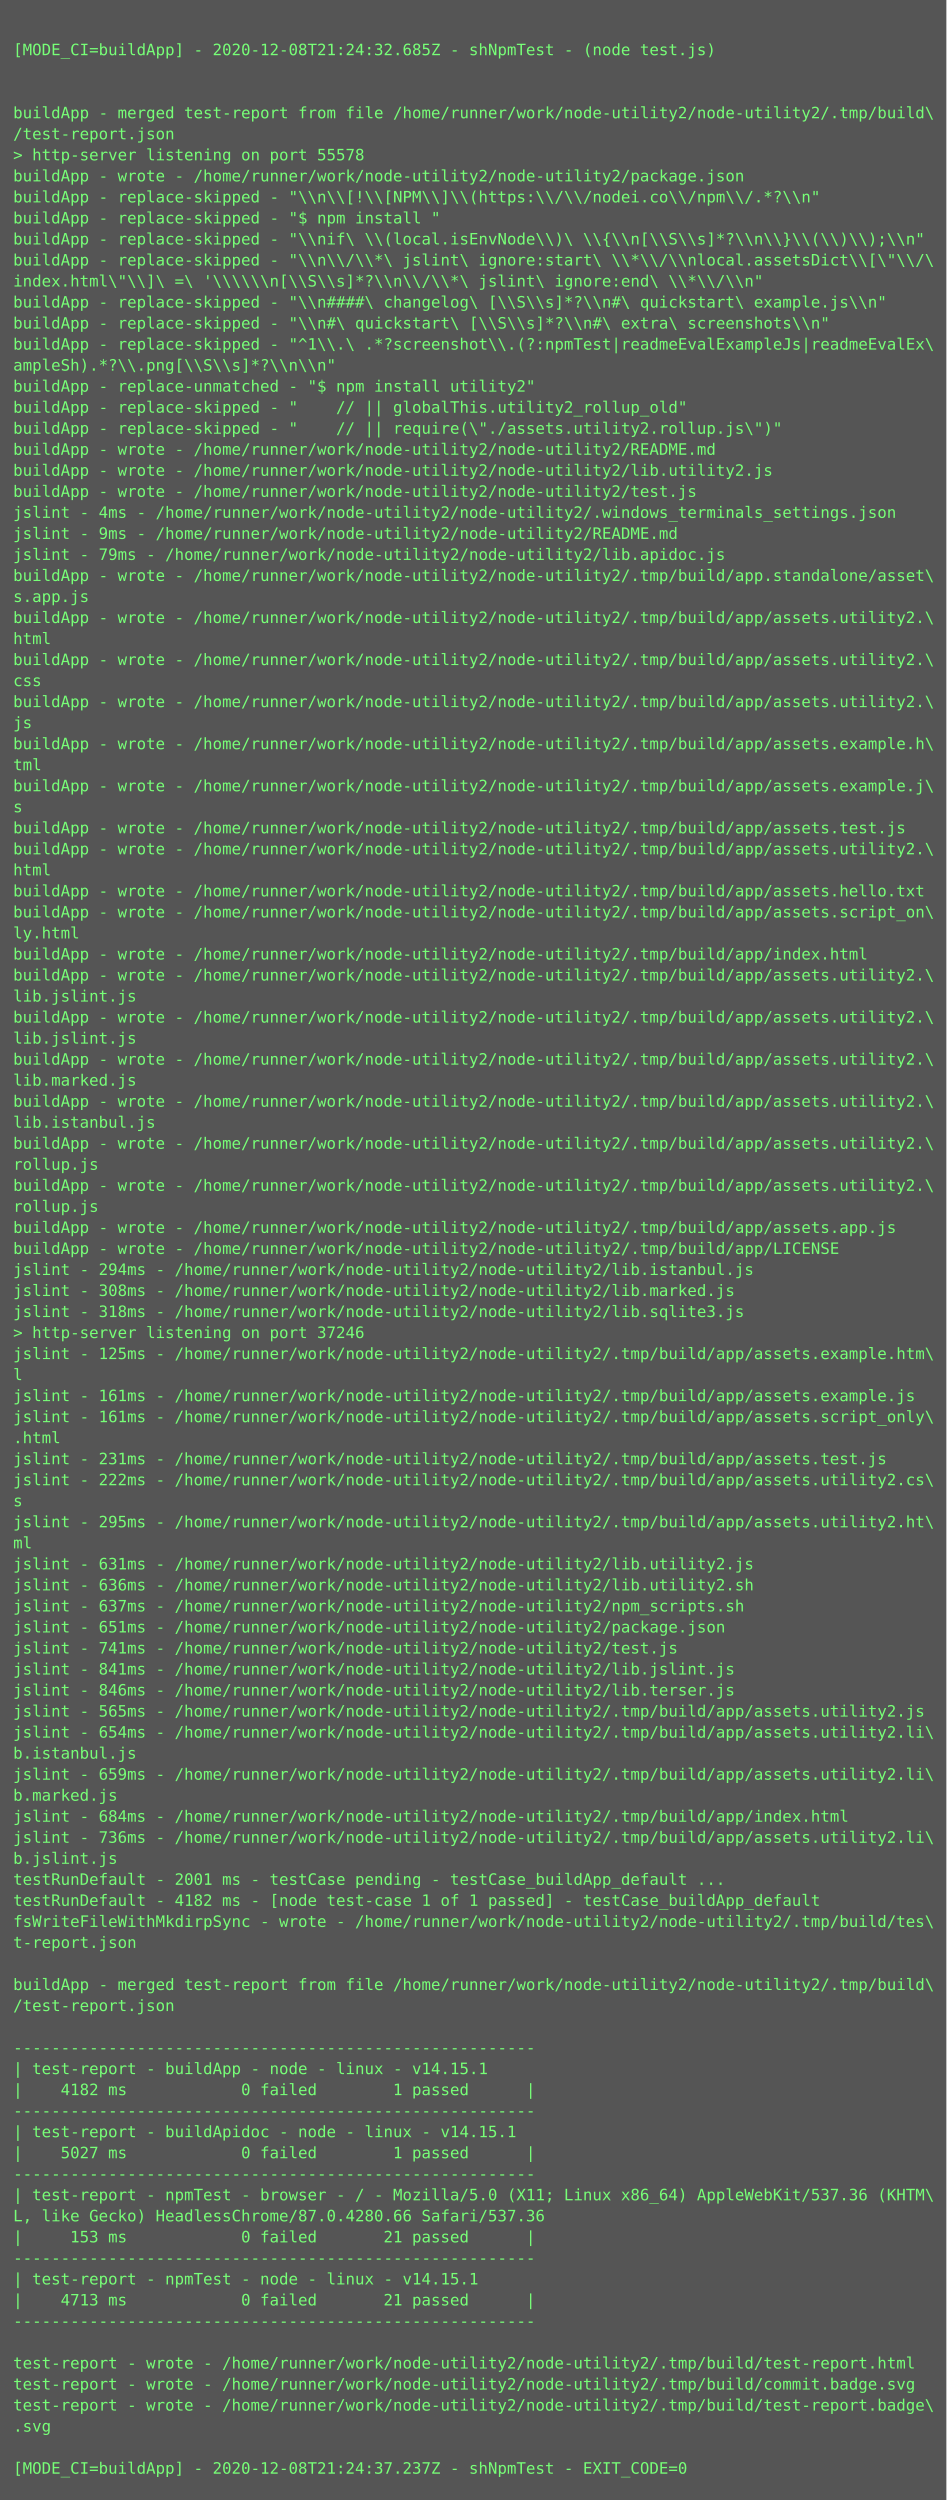
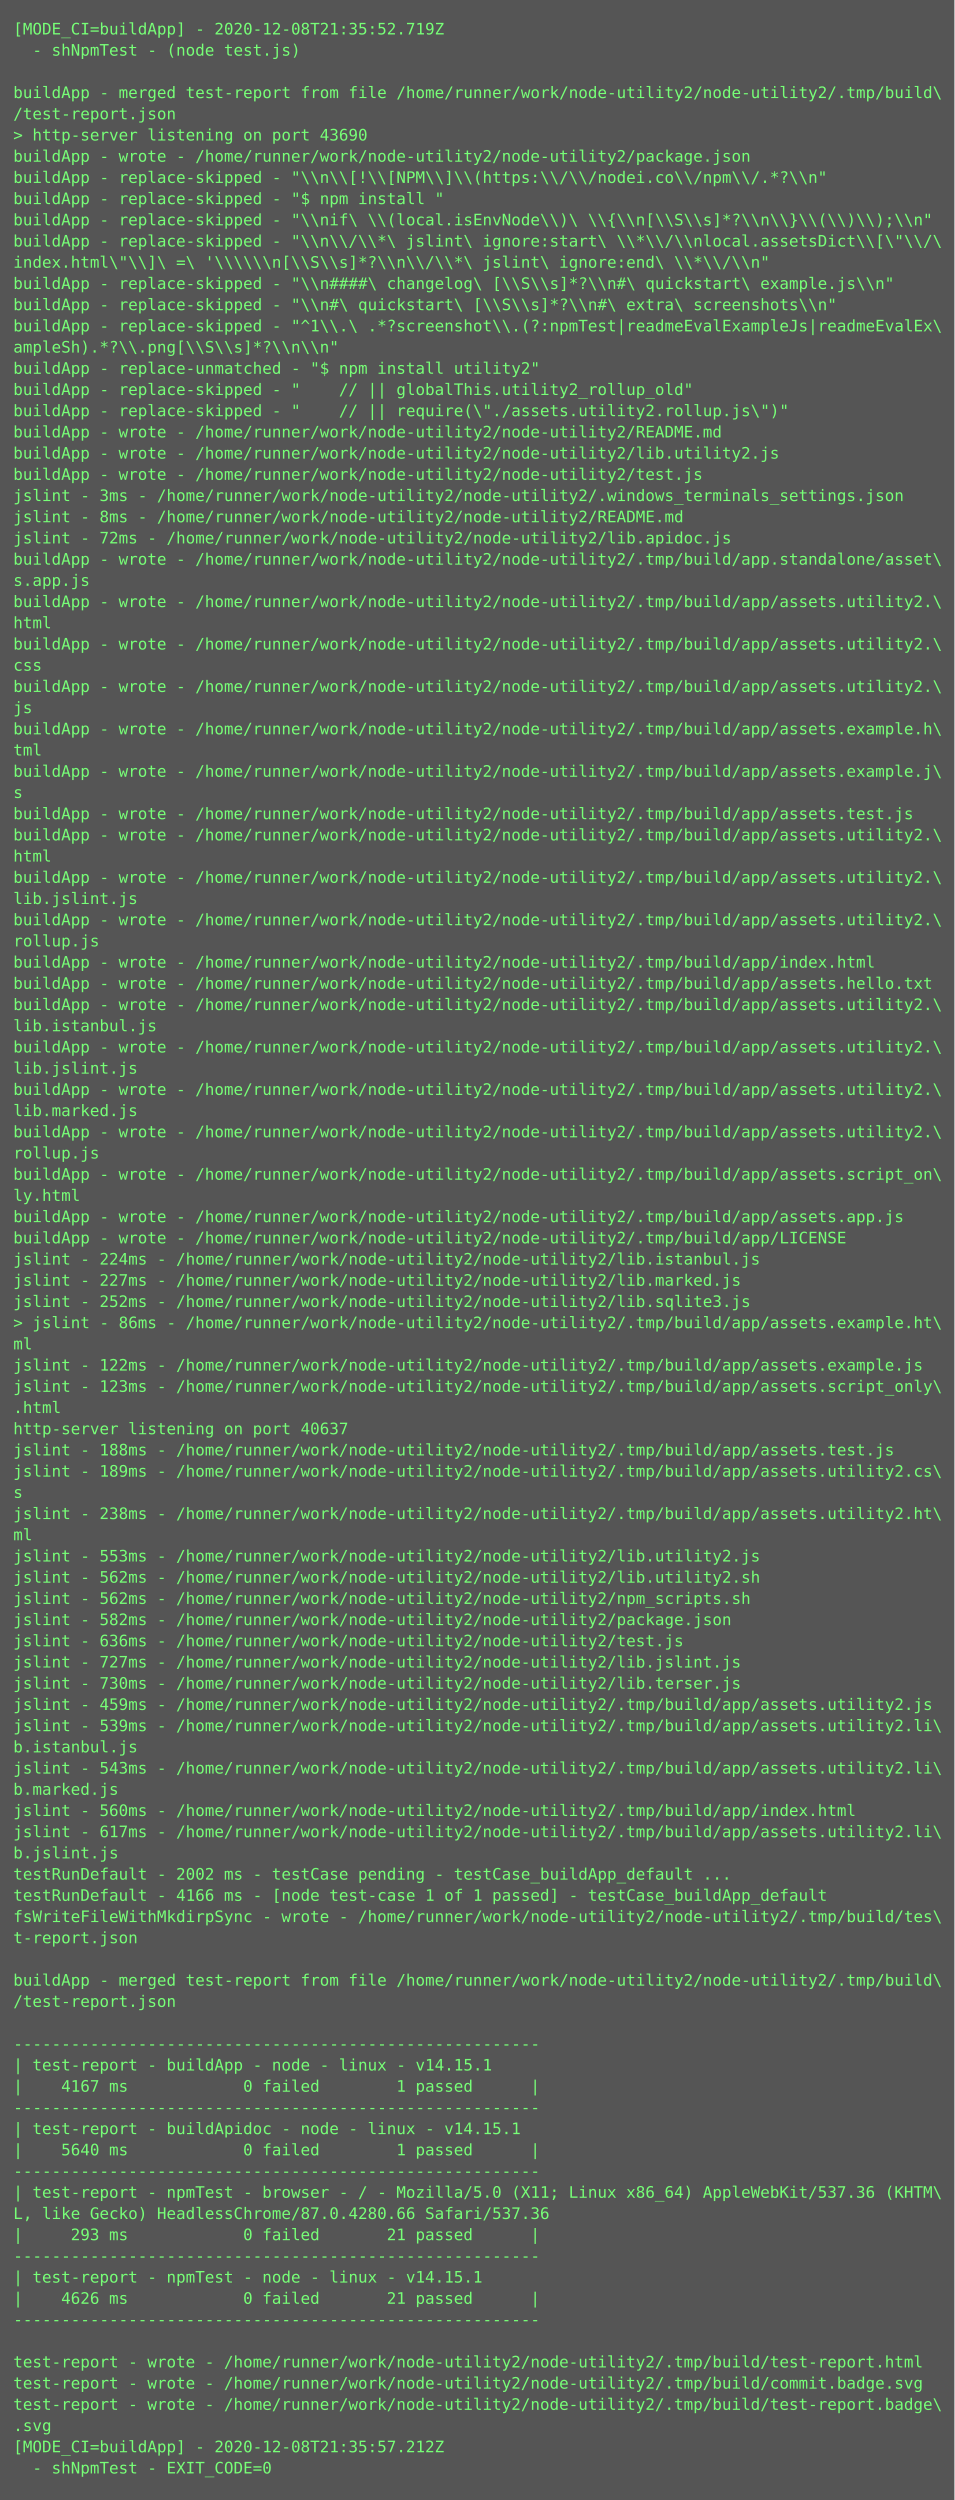
- <svg xmlns="http://www.w3.org/2000/svg" height="1902px" width="720px">
-   <rect height="1902px" fill="#555" width="720px" />
+ <svg xmlns="http://www.w3.org/2000/svg" height="1886px" width="720px">
+   <rect height="1886px" fill="#555" width="720px" />
  <text fill="#7f7" font-family="Consolas, Menlo, monospace" font-size="12" xml:space="preserve">
-     <tspan x="10" y="26" />
-     <tspan x="10" y="42">[MODE_CI=buildApp] - 2020-12-08T21:24:32.685Z - shNpmTest - (node test.js)</tspan>
+     <tspan x="10" y="26">[MODE_CI=buildApp] - 2020-12-08T21:35:52.719Z</tspan>
+     <tspan x="10" y="42">  - shNpmTest - (node test.js)</tspan>
    <tspan x="10" y="58" />
-     <tspan x="10" y="74" />
-     <tspan x="10" y="90">buildApp - merged test-report from file /home/runner/work/node-utility2/node-utility2/.tmp/build\</tspan>
-     <tspan x="10" y="106">/test-report.json</tspan>
-     <tspan x="10" y="122">&gt; http-server listening on port 55578</tspan>
-     <tspan x="10" y="138">buildApp - wrote - /home/runner/work/node-utility2/node-utility2/package.json</tspan>
-     <tspan x="10" y="154">buildApp - replace-skipped - "\\n\\[!\\[NPM\\]\\(https:\\/\\/nodei.co\\/npm\\/.*?\\n"</tspan>
-     <tspan x="10" y="170">buildApp - replace-skipped - "$ npm install "</tspan>
-     <tspan x="10" y="186">buildApp - replace-skipped - "\\nif\ \\(local.isEnvNode\\)\ \\{\\n[\\S\\s]*?\\n\\}\\(\\)\\);\\n"</tspan>
-     <tspan x="10" y="202">buildApp - replace-skipped - "\\n\\/\\*\ jslint\ ignore:start\ \\*\\/\\nlocal.assetsDict\\[\"\\/\</tspan>
-     <tspan x="10" y="218">index.html\"\\]\ =\ '\\\\\\n[\\S\\s]*?\\n\\/\\*\ jslint\ ignore:end\ \\*\\/\\n"</tspan>
-     <tspan x="10" y="234">buildApp - replace-skipped - "\\n####\ changelog\ [\\S\\s]*?\\n#\ quickstart\ example.js\\n"</tspan>
-     <tspan x="10" y="250">buildApp - replace-skipped - "\\n#\ quickstart\ [\\S\\s]*?\\n#\ extra\ screenshots\\n"</tspan>
-     <tspan x="10" y="266">buildApp - replace-skipped - "^1\\.\ .*?screenshot\\.(?:npmTest|readmeEvalExampleJs|readmeEvalEx\</tspan>
-     <tspan x="10" y="282">ampleSh).*?\\.png[\\S\\s]*?\\n\\n"</tspan>
-     <tspan x="10" y="298">buildApp - replace-unmatched - "$ npm install utility2"</tspan>
-     <tspan x="10" y="314">buildApp - replace-skipped - "    // || globalThis.utility2_rollup_old"</tspan>
-     <tspan x="10" y="330">buildApp - replace-skipped - "    // || require(\"./assets.utility2.rollup.js\")"</tspan>
-     <tspan x="10" y="346">buildApp - wrote - /home/runner/work/node-utility2/node-utility2/README.md</tspan>
-     <tspan x="10" y="362">buildApp - wrote - /home/runner/work/node-utility2/node-utility2/lib.utility2.js</tspan>
-     <tspan x="10" y="378">buildApp - wrote - /home/runner/work/node-utility2/node-utility2/test.js</tspan>
-     <tspan x="10" y="394">jslint - 4ms - /home/runner/work/node-utility2/node-utility2/.windows_terminals_settings.json</tspan>
-     <tspan x="10" y="410">jslint - 9ms - /home/runner/work/node-utility2/node-utility2/README.md</tspan>
-     <tspan x="10" y="426">jslint - 79ms - /home/runner/work/node-utility2/node-utility2/lib.apidoc.js</tspan>
-     <tspan x="10" y="442">buildApp - wrote - /home/runner/work/node-utility2/node-utility2/.tmp/build/app.standalone/asset\</tspan>
-     <tspan x="10" y="458">s.app.js</tspan>
-     <tspan x="10" y="474">buildApp - wrote - /home/runner/work/node-utility2/node-utility2/.tmp/build/app/assets.utility2.\</tspan>
-     <tspan x="10" y="490">html</tspan>
-     <tspan x="10" y="506">buildApp - wrote - /home/runner/work/node-utility2/node-utility2/.tmp/build/app/assets.utility2.\</tspan>
-     <tspan x="10" y="522">css</tspan>
-     <tspan x="10" y="538">buildApp - wrote - /home/runner/work/node-utility2/node-utility2/.tmp/build/app/assets.utility2.\</tspan>
-     <tspan x="10" y="554">js</tspan>
-     <tspan x="10" y="570">buildApp - wrote - /home/runner/work/node-utility2/node-utility2/.tmp/build/app/assets.example.h\</tspan>
-     <tspan x="10" y="586">tml</tspan>
-     <tspan x="10" y="602">buildApp - wrote - /home/runner/work/node-utility2/node-utility2/.tmp/build/app/assets.example.j\</tspan>
-     <tspan x="10" y="618">s</tspan>
-     <tspan x="10" y="634">buildApp - wrote - /home/runner/work/node-utility2/node-utility2/.tmp/build/app/assets.test.js</tspan>
-     <tspan x="10" y="650">buildApp - wrote - /home/runner/work/node-utility2/node-utility2/.tmp/build/app/assets.utility2.\</tspan>
-     <tspan x="10" y="666">html</tspan>
-     <tspan x="10" y="682">buildApp - wrote - /home/runner/work/node-utility2/node-utility2/.tmp/build/app/assets.hello.txt</tspan>
-     <tspan x="10" y="698">buildApp - wrote - /home/runner/work/node-utility2/node-utility2/.tmp/build/app/assets.script_on\</tspan>
-     <tspan x="10" y="714">ly.html</tspan>
+     <tspan x="10" y="74">buildApp - merged test-report from file /home/runner/work/node-utility2/node-utility2/.tmp/build\</tspan>
+     <tspan x="10" y="90">/test-report.json</tspan>
+     <tspan x="10" y="106">&gt; http-server listening on port 43690</tspan>
+     <tspan x="10" y="122">buildApp - wrote - /home/runner/work/node-utility2/node-utility2/package.json</tspan>
+     <tspan x="10" y="138">buildApp - replace-skipped - "\\n\\[!\\[NPM\\]\\(https:\\/\\/nodei.co\\/npm\\/.*?\\n"</tspan>
+     <tspan x="10" y="154">buildApp - replace-skipped - "$ npm install "</tspan>
+     <tspan x="10" y="170">buildApp - replace-skipped - "\\nif\ \\(local.isEnvNode\\)\ \\{\\n[\\S\\s]*?\\n\\}\\(\\)\\);\\n"</tspan>
+     <tspan x="10" y="186">buildApp - replace-skipped - "\\n\\/\\*\ jslint\ ignore:start\ \\*\\/\\nlocal.assetsDict\\[\"\\/\</tspan>
+     <tspan x="10" y="202">index.html\"\\]\ =\ '\\\\\\n[\\S\\s]*?\\n\\/\\*\ jslint\ ignore:end\ \\*\\/\\n"</tspan>
+     <tspan x="10" y="218">buildApp - replace-skipped - "\\n####\ changelog\ [\\S\\s]*?\\n#\ quickstart\ example.js\\n"</tspan>
+     <tspan x="10" y="234">buildApp - replace-skipped - "\\n#\ quickstart\ [\\S\\s]*?\\n#\ extra\ screenshots\\n"</tspan>
+     <tspan x="10" y="250">buildApp - replace-skipped - "^1\\.\ .*?screenshot\\.(?:npmTest|readmeEvalExampleJs|readmeEvalEx\</tspan>
+     <tspan x="10" y="266">ampleSh).*?\\.png[\\S\\s]*?\\n\\n"</tspan>
+     <tspan x="10" y="282">buildApp - replace-unmatched - "$ npm install utility2"</tspan>
+     <tspan x="10" y="298">buildApp - replace-skipped - "    // || globalThis.utility2_rollup_old"</tspan>
+     <tspan x="10" y="314">buildApp - replace-skipped - "    // || require(\"./assets.utility2.rollup.js\")"</tspan>
+     <tspan x="10" y="330">buildApp - wrote - /home/runner/work/node-utility2/node-utility2/README.md</tspan>
+     <tspan x="10" y="346">buildApp - wrote - /home/runner/work/node-utility2/node-utility2/lib.utility2.js</tspan>
+     <tspan x="10" y="362">buildApp - wrote - /home/runner/work/node-utility2/node-utility2/test.js</tspan>
+     <tspan x="10" y="378">jslint - 3ms - /home/runner/work/node-utility2/node-utility2/.windows_terminals_settings.json</tspan>
+     <tspan x="10" y="394">jslint - 8ms - /home/runner/work/node-utility2/node-utility2/README.md</tspan>
+     <tspan x="10" y="410">jslint - 72ms - /home/runner/work/node-utility2/node-utility2/lib.apidoc.js</tspan>
+     <tspan x="10" y="426">buildApp - wrote - /home/runner/work/node-utility2/node-utility2/.tmp/build/app.standalone/asset\</tspan>
+     <tspan x="10" y="442">s.app.js</tspan>
+     <tspan x="10" y="458">buildApp - wrote - /home/runner/work/node-utility2/node-utility2/.tmp/build/app/assets.utility2.\</tspan>
+     <tspan x="10" y="474">html</tspan>
+     <tspan x="10" y="490">buildApp - wrote - /home/runner/work/node-utility2/node-utility2/.tmp/build/app/assets.utility2.\</tspan>
+     <tspan x="10" y="506">css</tspan>
+     <tspan x="10" y="522">buildApp - wrote - /home/runner/work/node-utility2/node-utility2/.tmp/build/app/assets.utility2.\</tspan>
+     <tspan x="10" y="538">js</tspan>
+     <tspan x="10" y="554">buildApp - wrote - /home/runner/work/node-utility2/node-utility2/.tmp/build/app/assets.example.h\</tspan>
+     <tspan x="10" y="570">tml</tspan>
+     <tspan x="10" y="586">buildApp - wrote - /home/runner/work/node-utility2/node-utility2/.tmp/build/app/assets.example.j\</tspan>
+     <tspan x="10" y="602">s</tspan>
+     <tspan x="10" y="618">buildApp - wrote - /home/runner/work/node-utility2/node-utility2/.tmp/build/app/assets.test.js</tspan>
+     <tspan x="10" y="634">buildApp - wrote - /home/runner/work/node-utility2/node-utility2/.tmp/build/app/assets.utility2.\</tspan>
+     <tspan x="10" y="650">html</tspan>
+     <tspan x="10" y="666">buildApp - wrote - /home/runner/work/node-utility2/node-utility2/.tmp/build/app/assets.utility2.\</tspan>
+     <tspan x="10" y="682">lib.jslint.js</tspan>
+     <tspan x="10" y="698">buildApp - wrote - /home/runner/work/node-utility2/node-utility2/.tmp/build/app/assets.utility2.\</tspan>
+     <tspan x="10" y="714">rollup.js</tspan>
    <tspan x="10" y="730">buildApp - wrote - /home/runner/work/node-utility2/node-utility2/.tmp/build/app/index.html</tspan>
-     <tspan x="10" y="746">buildApp - wrote - /home/runner/work/node-utility2/node-utility2/.tmp/build/app/assets.utility2.\</tspan>
-     <tspan x="10" y="762">lib.jslint.js</tspan>
-     <tspan x="10" y="778">buildApp - wrote - /home/runner/work/node-utility2/node-utility2/.tmp/build/app/assets.utility2.\</tspan>
-     <tspan x="10" y="794">lib.jslint.js</tspan>
-     <tspan x="10" y="810">buildApp - wrote - /home/runner/work/node-utility2/node-utility2/.tmp/build/app/assets.utility2.\</tspan>
-     <tspan x="10" y="826">lib.marked.js</tspan>
-     <tspan x="10" y="842">buildApp - wrote - /home/runner/work/node-utility2/node-utility2/.tmp/build/app/assets.utility2.\</tspan>
-     <tspan x="10" y="858">lib.istanbul.js</tspan>
-     <tspan x="10" y="874">buildApp - wrote - /home/runner/work/node-utility2/node-utility2/.tmp/build/app/assets.utility2.\</tspan>
-     <tspan x="10" y="890">rollup.js</tspan>
-     <tspan x="10" y="906">buildApp - wrote - /home/runner/work/node-utility2/node-utility2/.tmp/build/app/assets.utility2.\</tspan>
-     <tspan x="10" y="922">rollup.js</tspan>
-     <tspan x="10" y="938">buildApp - wrote - /home/runner/work/node-utility2/node-utility2/.tmp/build/app/assets.app.js</tspan>
-     <tspan x="10" y="954">buildApp - wrote - /home/runner/work/node-utility2/node-utility2/.tmp/build/app/LICENSE</tspan>
-     <tspan x="10" y="970">jslint - 294ms - /home/runner/work/node-utility2/node-utility2/lib.istanbul.js</tspan>
-     <tspan x="10" y="986">jslint - 308ms - /home/runner/work/node-utility2/node-utility2/lib.marked.js</tspan>
-     <tspan x="10" y="1002">jslint - 318ms - /home/runner/work/node-utility2/node-utility2/lib.sqlite3.js</tspan>
-     <tspan x="10" y="1018">&gt; http-server listening on port 37246</tspan>
-     <tspan x="10" y="1034">jslint - 125ms - /home/runner/work/node-utility2/node-utility2/.tmp/build/app/assets.example.htm\</tspan>
-     <tspan x="10" y="1050">l</tspan>
-     <tspan x="10" y="1066">jslint - 161ms - /home/runner/work/node-utility2/node-utility2/.tmp/build/app/assets.example.js</tspan>
-     <tspan x="10" y="1082">jslint - 161ms - /home/runner/work/node-utility2/node-utility2/.tmp/build/app/assets.script_only\</tspan>
-     <tspan x="10" y="1098">.html</tspan>
-     <tspan x="10" y="1114">jslint - 231ms - /home/runner/work/node-utility2/node-utility2/.tmp/build/app/assets.test.js</tspan>
-     <tspan x="10" y="1130">jslint - 222ms - /home/runner/work/node-utility2/node-utility2/.tmp/build/app/assets.utility2.cs\</tspan>
-     <tspan x="10" y="1146">s</tspan>
-     <tspan x="10" y="1162">jslint - 295ms - /home/runner/work/node-utility2/node-utility2/.tmp/build/app/assets.utility2.ht\</tspan>
-     <tspan x="10" y="1178">ml</tspan>
-     <tspan x="10" y="1194">jslint - 631ms - /home/runner/work/node-utility2/node-utility2/lib.utility2.js</tspan>
-     <tspan x="10" y="1210">jslint - 636ms - /home/runner/work/node-utility2/node-utility2/lib.utility2.sh</tspan>
-     <tspan x="10" y="1226">jslint - 637ms - /home/runner/work/node-utility2/node-utility2/npm_scripts.sh</tspan>
-     <tspan x="10" y="1242">jslint - 651ms - /home/runner/work/node-utility2/node-utility2/package.json</tspan>
-     <tspan x="10" y="1258">jslint - 741ms - /home/runner/work/node-utility2/node-utility2/test.js</tspan>
-     <tspan x="10" y="1274">jslint - 841ms - /home/runner/work/node-utility2/node-utility2/lib.jslint.js</tspan>
-     <tspan x="10" y="1290">jslint - 846ms - /home/runner/work/node-utility2/node-utility2/lib.terser.js</tspan>
-     <tspan x="10" y="1306">jslint - 565ms - /home/runner/work/node-utility2/node-utility2/.tmp/build/app/assets.utility2.js</tspan>
-     <tspan x="10" y="1322">jslint - 654ms - /home/runner/work/node-utility2/node-utility2/.tmp/build/app/assets.utility2.li\</tspan>
-     <tspan x="10" y="1338">b.istanbul.js</tspan>
-     <tspan x="10" y="1354">jslint - 659ms - /home/runner/work/node-utility2/node-utility2/.tmp/build/app/assets.utility2.li\</tspan>
-     <tspan x="10" y="1370">b.marked.js</tspan>
-     <tspan x="10" y="1386">jslint - 684ms - /home/runner/work/node-utility2/node-utility2/.tmp/build/app/index.html</tspan>
-     <tspan x="10" y="1402">jslint - 736ms - /home/runner/work/node-utility2/node-utility2/.tmp/build/app/assets.utility2.li\</tspan>
-     <tspan x="10" y="1418">b.jslint.js</tspan>
-     <tspan x="10" y="1434">testRunDefault - 2001 ms - testCase pending - testCase_buildApp_default ...</tspan>
-     <tspan x="10" y="1450">testRunDefault - 4182 ms - [node test-case 1 of 1 passed] - testCase_buildApp_default</tspan>
-     <tspan x="10" y="1466">fsWriteFileWithMkdirpSync - wrote - /home/runner/work/node-utility2/node-utility2/.tmp/build/tes\</tspan>
-     <tspan x="10" y="1482">t-report.json</tspan>
-     <tspan x="10" y="1498" />
-     <tspan x="10" y="1514">buildApp - merged test-report from file /home/runner/work/node-utility2/node-utility2/.tmp/build\</tspan>
-     <tspan x="10" y="1530">/test-report.json</tspan>
-     <tspan x="10" y="1546" />
-     <tspan x="10" y="1562">-------------------------------------------------------</tspan>
-     <tspan x="10" y="1578">| test-report - buildApp - node - linux - v14.15.1</tspan>
-     <tspan x="10" y="1594">|    4182 ms            0 failed        1 passed      |</tspan>
-     <tspan x="10" y="1610">-------------------------------------------------------</tspan>
-     <tspan x="10" y="1626">| test-report - buildApidoc - node - linux - v14.15.1</tspan>
-     <tspan x="10" y="1642">|    5027 ms            0 failed        1 passed      |</tspan>
-     <tspan x="10" y="1658">-------------------------------------------------------</tspan>
-     <tspan x="10" y="1674">| test-report - npmTest - browser - / - Mozilla/5.0 (X11; Linux x86_64) AppleWebKit/537.36 (KHTM\</tspan>
-     <tspan x="10" y="1690">L, like Gecko) HeadlessChrome/87.0.4280.66 Safari/537.36</tspan>
-     <tspan x="10" y="1706">|     153 ms            0 failed       21 passed      |</tspan>
-     <tspan x="10" y="1722">-------------------------------------------------------</tspan>
-     <tspan x="10" y="1738">| test-report - npmTest - node - linux - v14.15.1</tspan>
-     <tspan x="10" y="1754">|    4713 ms            0 failed       21 passed      |</tspan>
-     <tspan x="10" y="1770">-------------------------------------------------------</tspan>
-     <tspan x="10" y="1786" />
-     <tspan x="10" y="1802">test-report - wrote - /home/runner/work/node-utility2/node-utility2/.tmp/build/test-report.html</tspan>
-     <tspan x="10" y="1818">test-report - wrote - /home/runner/work/node-utility2/node-utility2/.tmp/build/commit.badge.svg</tspan>
-     <tspan x="10" y="1834">test-report - wrote - /home/runner/work/node-utility2/node-utility2/.tmp/build/test-report.badge\</tspan>
-     <tspan x="10" y="1850">.svg</tspan>
-     <tspan x="10" y="1866" />
-     <tspan x="10" y="1882">[MODE_CI=buildApp] - 2020-12-08T21:24:37.237Z - shNpmTest - EXIT_CODE=0</tspan>
+     <tspan x="10" y="746">buildApp - wrote - /home/runner/work/node-utility2/node-utility2/.tmp/build/app/assets.hello.txt</tspan>
+     <tspan x="10" y="762">buildApp - wrote - /home/runner/work/node-utility2/node-utility2/.tmp/build/app/assets.utility2.\</tspan>
+     <tspan x="10" y="778">lib.istanbul.js</tspan>
+     <tspan x="10" y="794">buildApp - wrote - /home/runner/work/node-utility2/node-utility2/.tmp/build/app/assets.utility2.\</tspan>
+     <tspan x="10" y="810">lib.jslint.js</tspan>
+     <tspan x="10" y="826">buildApp - wrote - /home/runner/work/node-utility2/node-utility2/.tmp/build/app/assets.utility2.\</tspan>
+     <tspan x="10" y="842">lib.marked.js</tspan>
+     <tspan x="10" y="858">buildApp - wrote - /home/runner/work/node-utility2/node-utility2/.tmp/build/app/assets.utility2.\</tspan>
+     <tspan x="10" y="874">rollup.js</tspan>
+     <tspan x="10" y="890">buildApp - wrote - /home/runner/work/node-utility2/node-utility2/.tmp/build/app/assets.script_on\</tspan>
+     <tspan x="10" y="906">ly.html</tspan>
+     <tspan x="10" y="922">buildApp - wrote - /home/runner/work/node-utility2/node-utility2/.tmp/build/app/assets.app.js</tspan>
+     <tspan x="10" y="938">buildApp - wrote - /home/runner/work/node-utility2/node-utility2/.tmp/build/app/LICENSE</tspan>
+     <tspan x="10" y="954">jslint - 224ms - /home/runner/work/node-utility2/node-utility2/lib.istanbul.js</tspan>
+     <tspan x="10" y="970">jslint - 227ms - /home/runner/work/node-utility2/node-utility2/lib.marked.js</tspan>
+     <tspan x="10" y="986">jslint - 252ms - /home/runner/work/node-utility2/node-utility2/lib.sqlite3.js</tspan>
+     <tspan x="10" y="1002">&gt; jslint - 86ms - /home/runner/work/node-utility2/node-utility2/.tmp/build/app/assets.example.ht\</tspan>
+     <tspan x="10" y="1018">ml</tspan>
+     <tspan x="10" y="1034">jslint - 122ms - /home/runner/work/node-utility2/node-utility2/.tmp/build/app/assets.example.js</tspan>
+     <tspan x="10" y="1050">jslint - 123ms - /home/runner/work/node-utility2/node-utility2/.tmp/build/app/assets.script_only\</tspan>
+     <tspan x="10" y="1066">.html</tspan>
+     <tspan x="10" y="1082">http-server listening on port 40637</tspan>
+     <tspan x="10" y="1098">jslint - 188ms - /home/runner/work/node-utility2/node-utility2/.tmp/build/app/assets.test.js</tspan>
+     <tspan x="10" y="1114">jslint - 189ms - /home/runner/work/node-utility2/node-utility2/.tmp/build/app/assets.utility2.cs\</tspan>
+     <tspan x="10" y="1130">s</tspan>
+     <tspan x="10" y="1146">jslint - 238ms - /home/runner/work/node-utility2/node-utility2/.tmp/build/app/assets.utility2.ht\</tspan>
+     <tspan x="10" y="1162">ml</tspan>
+     <tspan x="10" y="1178">jslint - 553ms - /home/runner/work/node-utility2/node-utility2/lib.utility2.js</tspan>
+     <tspan x="10" y="1194">jslint - 562ms - /home/runner/work/node-utility2/node-utility2/lib.utility2.sh</tspan>
+     <tspan x="10" y="1210">jslint - 562ms - /home/runner/work/node-utility2/node-utility2/npm_scripts.sh</tspan>
+     <tspan x="10" y="1226">jslint - 582ms - /home/runner/work/node-utility2/node-utility2/package.json</tspan>
+     <tspan x="10" y="1242">jslint - 636ms - /home/runner/work/node-utility2/node-utility2/test.js</tspan>
+     <tspan x="10" y="1258">jslint - 727ms - /home/runner/work/node-utility2/node-utility2/lib.jslint.js</tspan>
+     <tspan x="10" y="1274">jslint - 730ms - /home/runner/work/node-utility2/node-utility2/lib.terser.js</tspan>
+     <tspan x="10" y="1290">jslint - 459ms - /home/runner/work/node-utility2/node-utility2/.tmp/build/app/assets.utility2.js</tspan>
+     <tspan x="10" y="1306">jslint - 539ms - /home/runner/work/node-utility2/node-utility2/.tmp/build/app/assets.utility2.li\</tspan>
+     <tspan x="10" y="1322">b.istanbul.js</tspan>
+     <tspan x="10" y="1338">jslint - 543ms - /home/runner/work/node-utility2/node-utility2/.tmp/build/app/assets.utility2.li\</tspan>
+     <tspan x="10" y="1354">b.marked.js</tspan>
+     <tspan x="10" y="1370">jslint - 560ms - /home/runner/work/node-utility2/node-utility2/.tmp/build/app/index.html</tspan>
+     <tspan x="10" y="1386">jslint - 617ms - /home/runner/work/node-utility2/node-utility2/.tmp/build/app/assets.utility2.li\</tspan>
+     <tspan x="10" y="1402">b.jslint.js</tspan>
+     <tspan x="10" y="1418">testRunDefault - 2002 ms - testCase pending - testCase_buildApp_default ...</tspan>
+     <tspan x="10" y="1434">testRunDefault - 4166 ms - [node test-case 1 of 1 passed] - testCase_buildApp_default</tspan>
+     <tspan x="10" y="1450">fsWriteFileWithMkdirpSync - wrote - /home/runner/work/node-utility2/node-utility2/.tmp/build/tes\</tspan>
+     <tspan x="10" y="1466">t-report.json</tspan>
+     <tspan x="10" y="1482" />
+     <tspan x="10" y="1498">buildApp - merged test-report from file /home/runner/work/node-utility2/node-utility2/.tmp/build\</tspan>
+     <tspan x="10" y="1514">/test-report.json</tspan>
+     <tspan x="10" y="1530" />
+     <tspan x="10" y="1546">-------------------------------------------------------</tspan>
+     <tspan x="10" y="1562">| test-report - buildApp - node - linux - v14.15.1</tspan>
+     <tspan x="10" y="1578">|    4167 ms            0 failed        1 passed      |</tspan>
+     <tspan x="10" y="1594">-------------------------------------------------------</tspan>
+     <tspan x="10" y="1610">| test-report - buildApidoc - node - linux - v14.15.1</tspan>
+     <tspan x="10" y="1626">|    5640 ms            0 failed        1 passed      |</tspan>
+     <tspan x="10" y="1642">-------------------------------------------------------</tspan>
+     <tspan x="10" y="1658">| test-report - npmTest - browser - / - Mozilla/5.0 (X11; Linux x86_64) AppleWebKit/537.36 (KHTM\</tspan>
+     <tspan x="10" y="1674">L, like Gecko) HeadlessChrome/87.0.4280.66 Safari/537.36</tspan>
+     <tspan x="10" y="1690">|     293 ms            0 failed       21 passed      |</tspan>
+     <tspan x="10" y="1706">-------------------------------------------------------</tspan>
+     <tspan x="10" y="1722">| test-report - npmTest - node - linux - v14.15.1</tspan>
+     <tspan x="10" y="1738">|    4626 ms            0 failed       21 passed      |</tspan>
+     <tspan x="10" y="1754">-------------------------------------------------------</tspan>
+     <tspan x="10" y="1770" />
+     <tspan x="10" y="1786">test-report - wrote - /home/runner/work/node-utility2/node-utility2/.tmp/build/test-report.html</tspan>
+     <tspan x="10" y="1802">test-report - wrote - /home/runner/work/node-utility2/node-utility2/.tmp/build/commit.badge.svg</tspan>
+     <tspan x="10" y="1818">test-report - wrote - /home/runner/work/node-utility2/node-utility2/.tmp/build/test-report.badge\</tspan>
+     <tspan x="10" y="1834">.svg</tspan>
+     <tspan x="10" y="1850">[MODE_CI=buildApp] - 2020-12-08T21:35:57.212Z</tspan>
+     <tspan x="10" y="1866">  - shNpmTest - EXIT_CODE=0</tspan>
  </text>
</svg>
